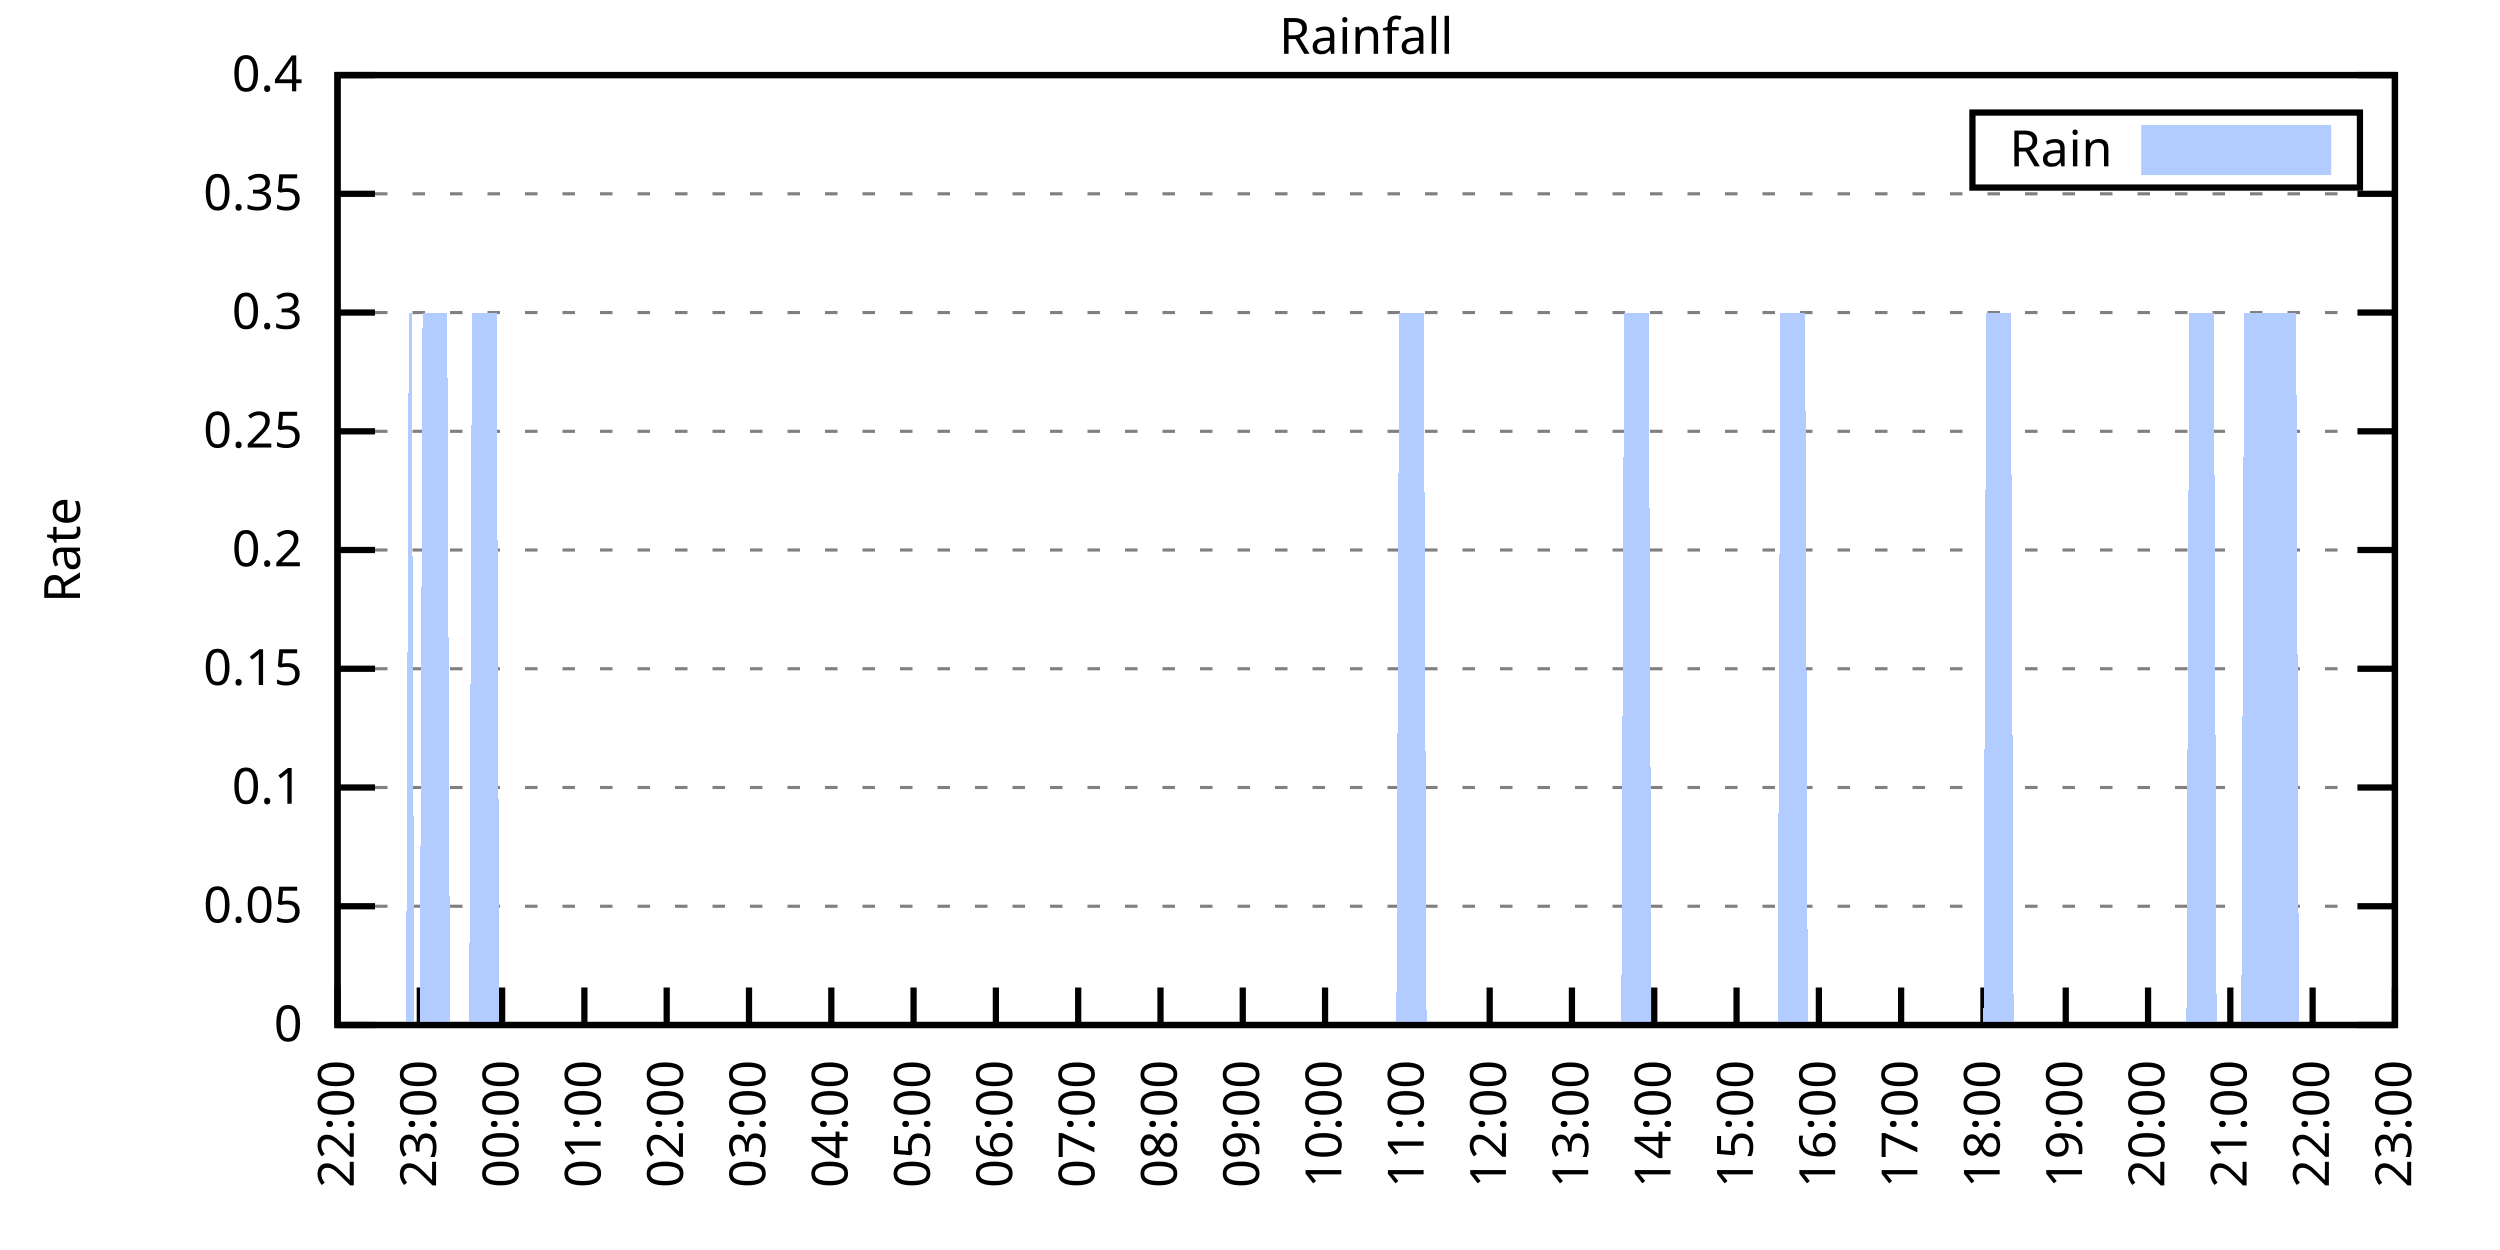
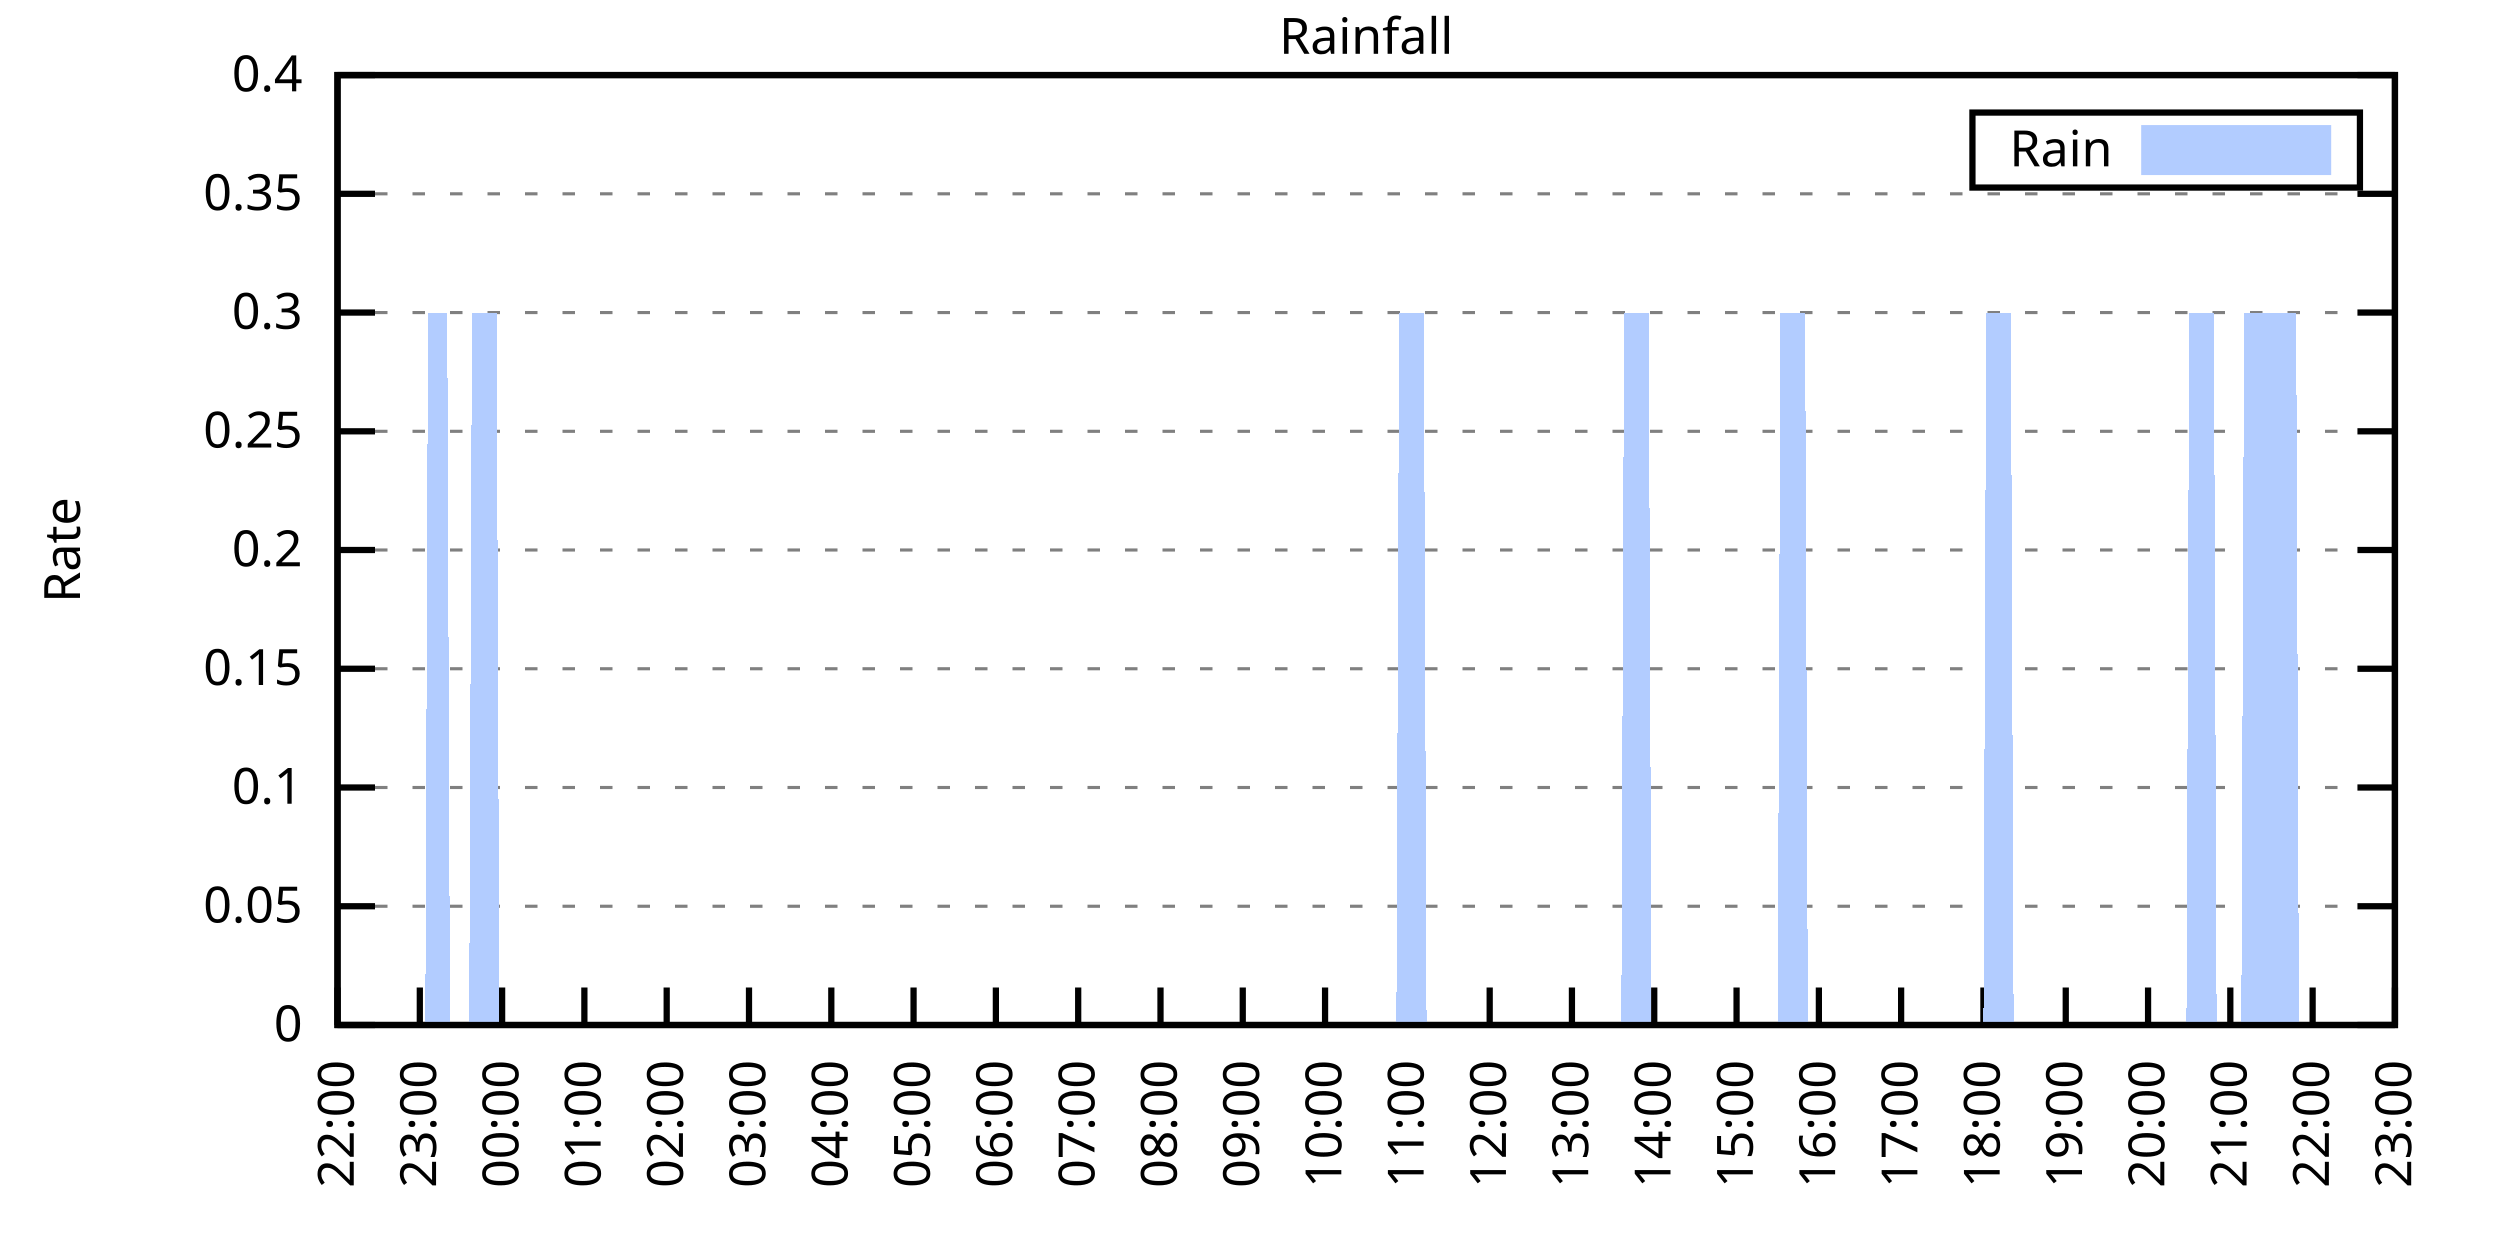
<svg xmlns="http://www.w3.org/2000/svg" xmlns:xlink="http://www.w3.org/1999/xlink" width="400" height="200" viewBox="0 0 400 200">
  <g id="gnuplot_canvas">
    <rect x="0" y="0" width="400" height="200" fill="none" />
    <defs>
      <circle id="gpDot" r="0.5" stroke-width="0.5" stroke="currentColor" />
      <path id="gpPt0" stroke-width="0.333" stroke="currentColor" d="M-1,0 h2 M0,-1 v2" />
      <path id="gpPt1" stroke-width="0.333" stroke="currentColor" d="M-1,-1 L1,1 M1,-1 L-1,1" />
      <path id="gpPt2" stroke-width="0.333" stroke="currentColor" d="M-1,0 L1,0 M0,-1 L0,1 M-1,-1 L1,1 M-1,1 L1,-1" />
      <rect id="gpPt3" stroke-width="0.333" stroke="currentColor" x="-1" y="-1" width="2" height="2" />
      <rect id="gpPt4" stroke-width="0.333" stroke="currentColor" fill="currentColor" x="-1" y="-1" width="2" height="2" />
      <circle id="gpPt5" stroke-width="0.333" stroke="currentColor" cx="0" cy="0" r="1" />
      <use xlink:href="#gpPt5" id="gpPt6" fill="currentColor" stroke="none" />
      <path id="gpPt7" stroke-width="0.333" stroke="currentColor" d="M0,-1.33 L-1.33,0.67 L1.33,0.67 z" />
      <use xlink:href="#gpPt7" id="gpPt8" fill="currentColor" stroke="none" />
      <use xlink:href="#gpPt7" id="gpPt9" stroke="currentColor" transform="rotate(180)" />
      <use xlink:href="#gpPt9" id="gpPt10" fill="currentColor" stroke="none" />
      <use xlink:href="#gpPt3" id="gpPt11" stroke="currentColor" transform="rotate(45)" />
      <use xlink:href="#gpPt11" id="gpPt12" fill="currentColor" stroke="none" />
      <path id="gpPt13" stroke-width="0.333" stroke="currentColor" d="M0,1.330 L1.265,0.411 L0.782,-1.067 L-0.782,-1.076 L-1.265,0.411 z" />
      <use xlink:href="#gpPt13" id="gpPt14" fill="currentColor" stroke="none" />
      <filter id="textbox" filterUnits="objectBoundingBox" x="0" y="0" height="1" width="1">
        <feFlood flood-color="white" flood-opacity="1" result="bgnd" />
        <feComposite in="SourceGraphic" in2="bgnd" operator="atop" />
      </filter>
      <filter id="greybox" filterUnits="objectBoundingBox" x="0" y="0" height="1" width="1">
        <feFlood flood-color="lightgrey" flood-opacity="1" result="grey" />
        <feComposite in="SourceGraphic" in2="grey" operator="atop" />
      </filter>
    </defs>
    <g fill="none" color="white" stroke="currentColor" stroke-width="1.00" stroke-linecap="butt" stroke-linejoin="miter">
</g>
    <g fill="none" color="black" stroke="currentColor" stroke-width="1.00" stroke-linecap="butt" stroke-linejoin="miter">
      <g stroke="none" shape-rendering="crispEdges">
        <polygon fill="rgb(255, 255, 255)" points="54.00,164.00 383.18,164.00 383.18,12.02 54.00,12.02 " />
      </g>
    </g>
    <g fill="none" color="black" stroke="currentColor" stroke-width="1.00" stroke-linecap="butt" stroke-linejoin="miter">
</g>
    <g fill="none" color="black" stroke="black" stroke-width="0.50" stroke-linecap="butt" stroke-linejoin="miter">
</g>
    <g fill="none" color="gray" stroke="currentColor" stroke-width="0.50" stroke-linecap="butt" stroke-linejoin="miter">
      <path stroke="gray" stroke-dasharray="2,4" class="gridline" d="M54.00,164.00 L383.19,164.00  " />
    </g>
    <g fill="none" color="gray" stroke="gray" stroke-width="1.00" stroke-linecap="butt" stroke-linejoin="miter">
</g>
    <g fill="none" color="black" stroke="currentColor" stroke-width="1.00" stroke-linecap="butt" stroke-linejoin="miter">
      <path stroke="black" d="M54.00,164.00 L60.00,164.00 M383.19,164.00 L377.19,164.00  " />
      <g transform="translate(48.40,166.60)" stroke="none" fill="black" font-family="Sans" font-size="8.00" text-anchor="end">
        <text>
          <tspan font-family="Sans"> 0</tspan>
        </text>
      </g>
    </g>
    <g fill="none" color="black" stroke="currentColor" stroke-width="1.00" stroke-linecap="butt" stroke-linejoin="miter">
</g>
    <g fill="none" color="black" stroke="black" stroke-width="0.50" stroke-linecap="butt" stroke-linejoin="miter">
</g>
    <g fill="none" color="gray" stroke="currentColor" stroke-width="0.50" stroke-linecap="butt" stroke-linejoin="miter">
      <path stroke="gray" stroke-dasharray="2,4" class="gridline" d="M54.00,145.00 L383.19,145.00  " />
    </g>
    <g fill="none" color="gray" stroke="gray" stroke-width="1.00" stroke-linecap="butt" stroke-linejoin="miter">
</g>
    <g fill="none" color="black" stroke="currentColor" stroke-width="1.00" stroke-linecap="butt" stroke-linejoin="miter">
      <path stroke="black" d="M54.00,145.00 L60.00,145.00 M383.19,145.00 L377.19,145.00  " />
      <g transform="translate(48.40,147.60)" stroke="none" fill="black" font-family="Sans" font-size="8.00" text-anchor="end">
        <text>
          <tspan font-family="Sans"> 0.05</tspan>
        </text>
      </g>
    </g>
    <g fill="none" color="black" stroke="currentColor" stroke-width="1.00" stroke-linecap="butt" stroke-linejoin="miter">
</g>
    <g fill="none" color="black" stroke="black" stroke-width="0.50" stroke-linecap="butt" stroke-linejoin="miter">
</g>
    <g fill="none" color="gray" stroke="currentColor" stroke-width="0.50" stroke-linecap="butt" stroke-linejoin="miter">
      <path stroke="gray" stroke-dasharray="2,4" class="gridline" d="M54.00,126.00 L383.19,126.00  " />
    </g>
    <g fill="none" color="gray" stroke="gray" stroke-width="1.00" stroke-linecap="butt" stroke-linejoin="miter">
</g>
    <g fill="none" color="black" stroke="currentColor" stroke-width="1.00" stroke-linecap="butt" stroke-linejoin="miter">
      <path stroke="black" d="M54.00,126.00 L60.00,126.00 M383.19,126.00 L377.19,126.00  " />
      <g transform="translate(48.40,128.60)" stroke="none" fill="black" font-family="Sans" font-size="8.00" text-anchor="end">
        <text>
          <tspan font-family="Sans"> 0.1</tspan>
        </text>
      </g>
    </g>
    <g fill="none" color="black" stroke="currentColor" stroke-width="1.00" stroke-linecap="butt" stroke-linejoin="miter">
</g>
    <g fill="none" color="black" stroke="black" stroke-width="0.50" stroke-linecap="butt" stroke-linejoin="miter">
</g>
    <g fill="none" color="gray" stroke="currentColor" stroke-width="0.50" stroke-linecap="butt" stroke-linejoin="miter">
      <path stroke="gray" stroke-dasharray="2,4" class="gridline" d="M54.00,107.00 L383.19,107.00  " />
    </g>
    <g fill="none" color="gray" stroke="gray" stroke-width="1.00" stroke-linecap="butt" stroke-linejoin="miter">
</g>
    <g fill="none" color="black" stroke="currentColor" stroke-width="1.00" stroke-linecap="butt" stroke-linejoin="miter">
      <path stroke="black" d="M54.00,107.00 L60.00,107.00 M383.19,107.00 L377.19,107.00  " />
      <g transform="translate(48.40,109.60)" stroke="none" fill="black" font-family="Sans" font-size="8.00" text-anchor="end">
        <text>
          <tspan font-family="Sans"> 0.15</tspan>
        </text>
      </g>
    </g>
    <g fill="none" color="black" stroke="currentColor" stroke-width="1.00" stroke-linecap="butt" stroke-linejoin="miter">
</g>
    <g fill="none" color="black" stroke="black" stroke-width="0.50" stroke-linecap="butt" stroke-linejoin="miter">
</g>
    <g fill="none" color="gray" stroke="currentColor" stroke-width="0.50" stroke-linecap="butt" stroke-linejoin="miter">
      <path stroke="gray" stroke-dasharray="2,4" class="gridline" d="M54.00,88.00 L383.19,88.00  " />
    </g>
    <g fill="none" color="gray" stroke="gray" stroke-width="1.00" stroke-linecap="butt" stroke-linejoin="miter">
</g>
    <g fill="none" color="black" stroke="currentColor" stroke-width="1.00" stroke-linecap="butt" stroke-linejoin="miter">
      <path stroke="black" d="M54.00,88.00 L60.00,88.00 M383.19,88.00 L377.19,88.00  " />
      <g transform="translate(48.40,90.60)" stroke="none" fill="black" font-family="Sans" font-size="8.00" text-anchor="end">
        <text>
          <tspan font-family="Sans"> 0.2</tspan>
        </text>
      </g>
    </g>
    <g fill="none" color="black" stroke="currentColor" stroke-width="1.00" stroke-linecap="butt" stroke-linejoin="miter">
</g>
    <g fill="none" color="black" stroke="black" stroke-width="0.50" stroke-linecap="butt" stroke-linejoin="miter">
</g>
    <g fill="none" color="gray" stroke="currentColor" stroke-width="0.50" stroke-linecap="butt" stroke-linejoin="miter">
      <path stroke="gray" stroke-dasharray="2,4" class="gridline" d="M54.00,69.01 L383.19,69.01  " />
    </g>
    <g fill="none" color="gray" stroke="gray" stroke-width="1.00" stroke-linecap="butt" stroke-linejoin="miter">
</g>
    <g fill="none" color="black" stroke="currentColor" stroke-width="1.00" stroke-linecap="butt" stroke-linejoin="miter">
      <path stroke="black" d="M54.00,69.01 L60.00,69.01 M383.19,69.01 L377.19,69.01  " />
      <g transform="translate(48.40,71.61)" stroke="none" fill="black" font-family="Sans" font-size="8.00" text-anchor="end">
        <text>
          <tspan font-family="Sans"> 0.25</tspan>
        </text>
      </g>
    </g>
    <g fill="none" color="black" stroke="currentColor" stroke-width="1.00" stroke-linecap="butt" stroke-linejoin="miter">
</g>
    <g fill="none" color="black" stroke="black" stroke-width="0.50" stroke-linecap="butt" stroke-linejoin="miter">
</g>
    <g fill="none" color="gray" stroke="currentColor" stroke-width="0.50" stroke-linecap="butt" stroke-linejoin="miter">
      <path stroke="gray" stroke-dasharray="2,4" class="gridline" d="M54.00,50.01 L383.19,50.01  " />
    </g>
    <g fill="none" color="gray" stroke="gray" stroke-width="1.00" stroke-linecap="butt" stroke-linejoin="miter">
</g>
    <g fill="none" color="black" stroke="currentColor" stroke-width="1.00" stroke-linecap="butt" stroke-linejoin="miter">
      <path stroke="black" d="M54.00,50.01 L60.00,50.01 M383.19,50.01 L377.19,50.01  " />
      <g transform="translate(48.40,52.61)" stroke="none" fill="black" font-family="Sans" font-size="8.00" text-anchor="end">
        <text>
          <tspan font-family="Sans"> 0.3</tspan>
        </text>
      </g>
    </g>
    <g fill="none" color="black" stroke="currentColor" stroke-width="1.00" stroke-linecap="butt" stroke-linejoin="miter">
</g>
    <g fill="none" color="black" stroke="black" stroke-width="0.50" stroke-linecap="butt" stroke-linejoin="miter">
</g>
    <g fill="none" color="gray" stroke="currentColor" stroke-width="0.50" stroke-linecap="butt" stroke-linejoin="miter">
      <path stroke="gray" stroke-dasharray="2,4" class="gridline" d="M54.00,31.01 L383.19,31.01  " />
    </g>
    <g fill="none" color="gray" stroke="gray" stroke-width="1.00" stroke-linecap="butt" stroke-linejoin="miter">
</g>
    <g fill="none" color="black" stroke="currentColor" stroke-width="1.00" stroke-linecap="butt" stroke-linejoin="miter">
      <path stroke="black" d="M54.00,31.01 L60.00,31.01 M383.19,31.01 L377.19,31.01  " />
      <g transform="translate(48.40,33.61)" stroke="none" fill="black" font-family="Sans" font-size="8.00" text-anchor="end">
        <text>
          <tspan font-family="Sans"> 0.35</tspan>
        </text>
      </g>
    </g>
    <g fill="none" color="black" stroke="currentColor" stroke-width="1.00" stroke-linecap="butt" stroke-linejoin="miter">
</g>
    <g fill="none" color="black" stroke="black" stroke-width="0.50" stroke-linecap="butt" stroke-linejoin="miter">
</g>
    <g fill="none" color="gray" stroke="currentColor" stroke-width="0.50" stroke-linecap="butt" stroke-linejoin="miter">
      <path stroke="gray" stroke-dasharray="2,4" class="gridline" d="M54.00,12.01 L383.19,12.01  " />
    </g>
    <g fill="none" color="gray" stroke="gray" stroke-width="1.00" stroke-linecap="butt" stroke-linejoin="miter">
</g>
    <g fill="none" color="black" stroke="currentColor" stroke-width="1.00" stroke-linecap="butt" stroke-linejoin="miter">
      <path stroke="black" d="M54.00,12.01 L60.00,12.01 M383.19,12.01 L377.19,12.01  " />
      <g transform="translate(48.40,14.61)" stroke="none" fill="black" font-family="Sans" font-size="8.00" text-anchor="end">
        <text>
          <tspan font-family="Sans"> 0.4</tspan>
        </text>
      </g>
    </g>
    <g fill="none" color="black" stroke="currentColor" stroke-width="1.00" stroke-linecap="butt" stroke-linejoin="miter">
      <path stroke="black" d="M54.00,164.00 L54.00,158.00  " />
      <g transform="translate(56.60,169.60) rotate(270.00)" stroke="none" fill="black" font-family="Sans" font-size="8.00" text-anchor="end">
        <text>
          <tspan font-family="Sans">22:00</tspan>
        </text>
      </g>
    </g>
    <g fill="none" color="black" stroke="currentColor" stroke-width="1.00" stroke-linecap="butt" stroke-linejoin="miter">
      <path stroke="black" d="M67.17,164.00 L67.17,158.00  " />
      <g transform="translate(69.77,169.60) rotate(270.00)" stroke="none" fill="black" font-family="Sans" font-size="8.00" text-anchor="end">
        <text>
          <tspan font-family="Sans">23:00</tspan>
        </text>
      </g>
    </g>
    <g fill="none" color="black" stroke="currentColor" stroke-width="1.00" stroke-linecap="butt" stroke-linejoin="miter">
      <path stroke="black" d="M80.34,164.00 L80.34,158.00  " />
      <g transform="translate(82.94,169.60) rotate(270.00)" stroke="none" fill="black" font-family="Sans" font-size="8.00" text-anchor="end">
        <text>
          <tspan font-family="Sans">00:00</tspan>
        </text>
      </g>
    </g>
    <g fill="none" color="black" stroke="currentColor" stroke-width="1.00" stroke-linecap="butt" stroke-linejoin="miter">
      <path stroke="black" d="M93.50,164.00 L93.50,158.00  " />
      <g transform="translate(96.10,169.60) rotate(270.00)" stroke="none" fill="black" font-family="Sans" font-size="8.00" text-anchor="end">
        <text>
          <tspan font-family="Sans">01:00</tspan>
        </text>
      </g>
    </g>
    <g fill="none" color="black" stroke="currentColor" stroke-width="1.00" stroke-linecap="butt" stroke-linejoin="miter">
      <path stroke="black" d="M106.67,164.00 L106.67,158.00  " />
      <g transform="translate(109.27,169.60) rotate(270.00)" stroke="none" fill="black" font-family="Sans" font-size="8.00" text-anchor="end">
        <text>
          <tspan font-family="Sans">02:00</tspan>
        </text>
      </g>
    </g>
    <g fill="none" color="black" stroke="currentColor" stroke-width="1.00" stroke-linecap="butt" stroke-linejoin="miter">
      <path stroke="black" d="M119.84,164.00 L119.84,158.00  " />
      <g transform="translate(122.44,169.60) rotate(270.00)" stroke="none" fill="black" font-family="Sans" font-size="8.00" text-anchor="end">
        <text>
          <tspan font-family="Sans">03:00</tspan>
        </text>
      </g>
    </g>
    <g fill="none" color="black" stroke="currentColor" stroke-width="1.00" stroke-linecap="butt" stroke-linejoin="miter">
      <path stroke="black" d="M133.01,164.00 L133.01,158.00  " />
      <g transform="translate(135.61,169.60) rotate(270.00)" stroke="none" fill="black" font-family="Sans" font-size="8.00" text-anchor="end">
        <text>
          <tspan font-family="Sans">04:00</tspan>
        </text>
      </g>
    </g>
    <g fill="none" color="black" stroke="currentColor" stroke-width="1.00" stroke-linecap="butt" stroke-linejoin="miter">
      <path stroke="black" d="M146.17,164.00 L146.17,158.00  " />
      <g transform="translate(148.77,169.60) rotate(270.00)" stroke="none" fill="black" font-family="Sans" font-size="8.00" text-anchor="end">
        <text>
          <tspan font-family="Sans">05:00</tspan>
        </text>
      </g>
    </g>
    <g fill="none" color="black" stroke="currentColor" stroke-width="1.00" stroke-linecap="butt" stroke-linejoin="miter">
      <path stroke="black" d="M159.34,164.00 L159.34,158.00  " />
      <g transform="translate(161.94,169.60) rotate(270.00)" stroke="none" fill="black" font-family="Sans" font-size="8.00" text-anchor="end">
        <text>
          <tspan font-family="Sans">06:00</tspan>
        </text>
      </g>
    </g>
    <g fill="none" color="black" stroke="currentColor" stroke-width="1.00" stroke-linecap="butt" stroke-linejoin="miter">
      <path stroke="black" d="M172.51,164.00 L172.51,158.00  " />
      <g transform="translate(175.11,169.60) rotate(270.00)" stroke="none" fill="black" font-family="Sans" font-size="8.00" text-anchor="end">
        <text>
          <tspan font-family="Sans">07:00</tspan>
        </text>
      </g>
    </g>
    <g fill="none" color="black" stroke="currentColor" stroke-width="1.00" stroke-linecap="butt" stroke-linejoin="miter">
      <path stroke="black" d="M185.68,164.00 L185.68,158.00  " />
      <g transform="translate(188.28,169.60) rotate(270.00)" stroke="none" fill="black" font-family="Sans" font-size="8.00" text-anchor="end">
        <text>
          <tspan font-family="Sans">08:00</tspan>
        </text>
      </g>
    </g>
    <g fill="none" color="black" stroke="currentColor" stroke-width="1.00" stroke-linecap="butt" stroke-linejoin="miter">
      <path stroke="black" d="M198.84,164.00 L198.84,158.00  " />
      <g transform="translate(201.44,169.60) rotate(270.00)" stroke="none" fill="black" font-family="Sans" font-size="8.00" text-anchor="end">
        <text>
          <tspan font-family="Sans">09:00</tspan>
        </text>
      </g>
    </g>
    <g fill="none" color="black" stroke="currentColor" stroke-width="1.00" stroke-linecap="butt" stroke-linejoin="miter">
      <path stroke="black" d="M212.01,164.00 L212.01,158.00  " />
      <g transform="translate(214.61,169.60) rotate(270.00)" stroke="none" fill="black" font-family="Sans" font-size="8.00" text-anchor="end">
        <text>
          <tspan font-family="Sans">10:00</tspan>
        </text>
      </g>
    </g>
    <g fill="none" color="black" stroke="currentColor" stroke-width="1.00" stroke-linecap="butt" stroke-linejoin="miter">
      <path stroke="black" d="M225.18,164.00 L225.18,158.00  " />
      <g transform="translate(227.78,169.60) rotate(270.00)" stroke="none" fill="black" font-family="Sans" font-size="8.00" text-anchor="end">
        <text>
          <tspan font-family="Sans">11:00</tspan>
        </text>
      </g>
    </g>
    <g fill="none" color="black" stroke="currentColor" stroke-width="1.00" stroke-linecap="butt" stroke-linejoin="miter">
      <path stroke="black" d="M238.35,164.00 L238.35,158.00  " />
      <g transform="translate(240.95,169.60) rotate(270.00)" stroke="none" fill="black" font-family="Sans" font-size="8.00" text-anchor="end">
        <text>
          <tspan font-family="Sans">12:00</tspan>
        </text>
      </g>
    </g>
    <g fill="none" color="black" stroke="currentColor" stroke-width="1.00" stroke-linecap="butt" stroke-linejoin="miter">
      <path stroke="black" d="M251.51,164.00 L251.51,158.00  " />
      <g transform="translate(254.11,169.60) rotate(270.00)" stroke="none" fill="black" font-family="Sans" font-size="8.00" text-anchor="end">
        <text>
          <tspan font-family="Sans">13:00</tspan>
        </text>
      </g>
    </g>
    <g fill="none" color="black" stroke="currentColor" stroke-width="1.00" stroke-linecap="butt" stroke-linejoin="miter">
      <path stroke="black" d="M264.68,164.00 L264.68,158.00  " />
      <g transform="translate(267.28,169.60) rotate(270.00)" stroke="none" fill="black" font-family="Sans" font-size="8.00" text-anchor="end">
        <text>
          <tspan font-family="Sans">14:00</tspan>
        </text>
      </g>
    </g>
    <g fill="none" color="black" stroke="currentColor" stroke-width="1.00" stroke-linecap="butt" stroke-linejoin="miter">
      <path stroke="black" d="M277.85,164.00 L277.85,158.00  " />
      <g transform="translate(280.45,169.60) rotate(270.00)" stroke="none" fill="black" font-family="Sans" font-size="8.00" text-anchor="end">
        <text>
          <tspan font-family="Sans">15:00</tspan>
        </text>
      </g>
    </g>
    <g fill="none" color="black" stroke="currentColor" stroke-width="1.00" stroke-linecap="butt" stroke-linejoin="miter">
      <path stroke="black" d="M291.02,164.00 L291.02,158.00  " />
      <g transform="translate(293.62,169.60) rotate(270.00)" stroke="none" fill="black" font-family="Sans" font-size="8.00" text-anchor="end">
        <text>
          <tspan font-family="Sans">16:00</tspan>
        </text>
      </g>
    </g>
    <g fill="none" color="black" stroke="currentColor" stroke-width="1.00" stroke-linecap="butt" stroke-linejoin="miter">
      <path stroke="black" d="M304.18,164.00 L304.18,158.00  " />
      <g transform="translate(306.78,169.60) rotate(270.00)" stroke="none" fill="black" font-family="Sans" font-size="8.00" text-anchor="end">
        <text>
          <tspan font-family="Sans">17:00</tspan>
        </text>
      </g>
    </g>
    <g fill="none" color="black" stroke="currentColor" stroke-width="1.00" stroke-linecap="butt" stroke-linejoin="miter">
      <path stroke="black" d="M317.35,164.00 L317.35,158.00  " />
      <g transform="translate(319.95,169.60) rotate(270.00)" stroke="none" fill="black" font-family="Sans" font-size="8.00" text-anchor="end">
        <text>
          <tspan font-family="Sans">18:00</tspan>
        </text>
      </g>
    </g>
    <g fill="none" color="black" stroke="currentColor" stroke-width="1.00" stroke-linecap="butt" stroke-linejoin="miter">
      <path stroke="black" d="M330.52,164.00 L330.52,158.00  " />
      <g transform="translate(333.12,169.60) rotate(270.00)" stroke="none" fill="black" font-family="Sans" font-size="8.00" text-anchor="end">
        <text>
          <tspan font-family="Sans">19:00</tspan>
        </text>
      </g>
    </g>
    <g fill="none" color="black" stroke="currentColor" stroke-width="1.00" stroke-linecap="butt" stroke-linejoin="miter">
      <path stroke="black" d="M343.69,164.00 L343.69,158.00  " />
      <g transform="translate(346.29,169.60) rotate(270.00)" stroke="none" fill="black" font-family="Sans" font-size="8.00" text-anchor="end">
        <text>
          <tspan font-family="Sans">20:00</tspan>
        </text>
      </g>
    </g>
    <g fill="none" color="black" stroke="currentColor" stroke-width="1.00" stroke-linecap="butt" stroke-linejoin="miter">
      <path stroke="black" d="M356.85,164.00 L356.85,158.00  " />
      <g transform="translate(359.45,169.60) rotate(270.00)" stroke="none" fill="black" font-family="Sans" font-size="8.00" text-anchor="end">
        <text>
          <tspan font-family="Sans">21:00</tspan>
        </text>
      </g>
    </g>
    <g fill="none" color="black" stroke="currentColor" stroke-width="1.00" stroke-linecap="butt" stroke-linejoin="miter">
      <path stroke="black" d="M370.02,164.00 L370.02,158.00  " />
      <g transform="translate(372.62,169.60) rotate(270.00)" stroke="none" fill="black" font-family="Sans" font-size="8.00" text-anchor="end">
        <text>
          <tspan font-family="Sans">22:00</tspan>
        </text>
      </g>
    </g>
    <g fill="none" color="black" stroke="currentColor" stroke-width="1.00" stroke-linecap="butt" stroke-linejoin="miter">
      <path stroke="black" d="M383.19,164.00 L383.19,158.00  " />
      <g transform="translate(385.79,169.60) rotate(270.00)" stroke="none" fill="black" font-family="Sans" font-size="8.00" text-anchor="end">
        <text>
          <tspan font-family="Sans">23:00</tspan>
        </text>
      </g>
    </g>
    <g fill="none" color="black" stroke="currentColor" stroke-width="1.00" stroke-linecap="butt" stroke-linejoin="miter">
</g>
    <g fill="none" color="black" stroke="currentColor" stroke-width="1.00" stroke-linecap="butt" stroke-linejoin="miter">
      <path stroke="black" d="M54.00,12.01 L54.00,164.00 L383.19,164.00 L383.19,12.01 L54.00,12.01 Z  " />
    </g>
    <g fill="none" color="black" stroke="currentColor" stroke-width="1.00" stroke-linecap="butt" stroke-linejoin="miter">
</g>
    <g fill="none" color="black" stroke="currentColor" stroke-width="1.00" stroke-linecap="butt" stroke-linejoin="miter">
      <path stroke="black" d="M315.59,30.01 L315.59,18.01 L377.59,18.01 L377.59,30.01 L315.59,30.01 Z  " />
    </g>
    <g id="Rainfall_plot_1">
      <g fill="none" color="white" stroke="black" stroke-width="2.00" stroke-linecap="butt" stroke-linejoin="miter">
</g>
      <g fill="none" color="black" stroke="currentColor" stroke-width="2.00" stroke-linecap="butt" stroke-linejoin="miter">
        <g transform="translate(337.99,26.61)" stroke="none" fill="black" font-family="Sans" font-size="8.00" text-anchor="end">
          <text>
            <tspan font-family="Sans">Rain</tspan>
          </text>
        </g>
      </g>
      <g fill="none" color="black" stroke="currentColor" stroke-width="2.00" stroke-linecap="butt" stroke-linejoin="miter">
        <g stroke="none" shape-rendering="crispEdges">
          <polygon fill="rgb(178, 204, 255)" points="343.59,27.01 371.99,27.01 371.99,21.01 343.59,21.01 " />
        </g>
        <path stroke="rgb(178, 204, 255)" d="M343.59,27.01 L371.99,27.01 L371.99,21.01 L343.59,21.01 L343.59,27.01 Z  " />
      </g>
      <g fill="none" color="black" stroke="currentColor" stroke-width="2.00" stroke-linecap="butt" stroke-linejoin="miter">
        <g stroke="none" shape-rendering="crispEdges">
-           <polygon fill="rgb(178, 204, 255)" points="61.02,164.00 61.46,164.00 61.90,164.00 62.34,164.00 62.78,164.00 63.22,164.00 63.66,164.00 64.10,164.00 64.31,164.00 64.53,164.00 64.97,164.00 65.41,50.01 65.85,50.01 66.29,164.00 66.73,164.00 67.17,164.00 67.61,50.01 68.05,50.01 68.48,50.01 68.92,50.01 69.36,50.01 69.80,50.01 70.24,50.01 70.68,50.01 71.12,50.01 71.56,50.01 72.00,164.00 72.43,164.00 72.87,164.00 73.31,164.00 73.75,164.00 74.19,164.00 74.63,164.00 75.07,164.00 75.51,50.01 75.95,50.01 76.38,50.01 76.82,50.01 77.26,50.01 77.70,50.01 78.14,50.01 78.58,50.01 79.02,50.01 79.46,50.01 79.90,164.00 80.34,164.00 80.77,164.00 81.21,164.00 81.65,164.00 82.09,164.00 82.53,164.00 82.97,164.00 83.41,164.00 83.85,164.00 84.29,164.00 84.72,164.00 85.16,164.00 85.60,164.00 86.04,164.00 86.48,164.00 86.92,164.00 87.36,164.00 87.80,164.00 88.24,164.00 88.67,164.00 89.11,164.00 89.55,164.00 89.99,164.00 90.43,164.00 90.87,164.00 91.31,164.00 91.75,164.00 92.19,164.00 92.62,164.00 93.06,164.00 93.50,164.00 93.94,164.00 94.38,164.00 94.82,164.00 95.26,164.00 95.70,164.00 96.14,164.00 96.58,164.00 97.01,164.00 97.45,164.00 97.89,164.00 98.33,164.00 98.77,164.00 99.21,164.00 99.65,164.00 100.09,164.00 100.53,164.00 100.96,164.00 101.40,164.00 101.84,164.00 102.28,164.00 102.72,164.00 103.16,164.00 103.60,164.00 104.04,164.00 104.48,164.00 104.91,164.00 105.35,164.00 105.79,164.00 106.23,164.00 106.67,164.00 107.11,164.00 107.55,164.00 107.99,164.00 108.43,164.00 108.87,164.00 109.30,164.00 109.74,164.00 110.18,164.00 110.62,164.00 111.06,164.00 111.50,164.00 111.94,164.00 112.38,164.00 112.82,164.00 113.25,164.00 113.69,164.00 114.13,164.00 114.57,164.00 115.01,164.00 115.45,164.00 115.89,164.00 116.33,164.00 116.77,164.00 117.20,164.00 117.64,164.00 118.08,164.00 118.52,164.00 118.96,164.00 119.40,164.00 119.84,164.00 120.28,164.00 120.72,164.00 121.15,164.00 121.59,164.00 122.03,164.00 122.47,164.00 122.91,164.00 123.35,164.00 123.79,164.00 124.23,164.00 124.67,164.00 125.11,164.00 125.54,164.00 125.98,164.00 126.42,164.00 126.86,164.00 127.30,164.00 127.74,164.00 128.18,164.00 128.62,164.00 129.06,164.00 129.49,164.00 129.93,164.00 130.37,164.00 130.81,164.00 131.25,164.00 131.69,164.00 132.13,164.00 132.57,164.00 133.01,164.00 133.44,164.00 133.88,164.00 134.32,164.00 134.76,164.00 135.20,164.00 135.64,164.00 136.08,164.00 136.52,164.00 136.96,164.00 137.39,164.00 137.83,164.00 138.27,164.00 138.71,164.00 139.15,164.00 139.59,164.00 140.03,164.00 140.47,164.00 140.91,164.00 141.35,164.00 141.78,164.00 142.22,164.00 142.66,164.00 143.10,164.00 143.54,164.00 143.98,164.00 144.42,164.00 144.86,164.00 145.30,164.00 145.73,164.00 146.17,164.00 146.61,164.00 147.05,164.00 147.49,164.00 147.93,164.00 148.37,164.00 148.81,164.00 149.25,164.00 149.68,164.00 150.12,164.00 150.56,164.00 151.00,164.00 151.44,164.00 151.88,164.00 152.32,164.00 152.76,164.00 153.20,164.00 153.63,164.00 154.07,164.00 154.51,164.00 154.95,164.00 155.39,164.00 155.83,164.00 156.27,164.00 156.71,164.00 157.15,164.00 157.59,164.00 158.02,164.00 158.46,164.00 158.90,164.00 159.34,164.00 159.78,164.00 160.22,164.00 160.66,164.00 161.10,164.00 161.54,164.00 161.97,164.00 162.41,164.00 162.85,164.00 163.29,164.00 163.73,164.00 164.17,164.00 164.61,164.00 165.05,164.00 165.49,164.00 165.92,164.00 166.36,164.00 166.80,164.00 167.24,164.00 167.68,164.00 168.12,164.00 168.56,164.00 169.00,164.00 169.44,164.00 169.87,164.00 170.31,164.00 170.75,164.00 171.19,164.00 171.63,164.00 172.07,164.00 172.51,164.00 172.95,164.00 173.39,164.00 173.83,164.00 174.26,164.00 174.70,164.00 175.14,164.00 175.58,164.00 176.02,164.00 176.46,164.00 176.90,164.00 177.34,164.00 177.78,164.00 178.21,164.00 178.65,164.00 179.09,164.00 179.53,164.00 179.97,164.00 180.41,164.00 180.85,164.00 181.29,164.00 181.73,164.00 182.16,164.00 182.60,164.00 183.04,164.00 183.48,164.00 183.92,164.00 184.36,164.00 184.80,164.00 185.24,164.00 185.68,164.00 186.11,164.00 186.55,164.00 186.99,164.00 187.43,164.00 187.87,164.00 188.31,164.00 188.75,164.00 189.19,164.00 189.63,164.00 190.07,164.00 190.50,164.00 190.94,164.00 191.38,164.00 191.82,164.00 192.26,164.00 192.70,164.00 193.14,164.00 193.58,164.00 194.02,164.00 194.45,164.00 194.89,164.00 195.33,164.00 195.77,164.00 196.21,164.00 196.65,164.00 197.09,164.00 197.53,164.00 197.97,164.00 198.40,164.00 198.84,164.00 199.28,164.00 199.72,164.00 200.16,164.00 200.60,164.00 201.04,164.00 201.48,164.00 201.92,164.00 202.35,164.00 202.79,164.00 203.23,164.00 203.67,164.00 204.11,164.00 204.55,164.00 204.99,164.00 205.43,164.00 205.87,164.00 206.31,164.00 206.74,164.00 207.18,164.00 207.62,164.00 208.06,164.00 208.50,164.00 208.94,164.00 209.38,164.00 209.82,164.00 210.26,164.00 210.69,164.00 211.13,164.00 211.57,164.00 212.01,164.00 212.45,164.00 212.89,164.00 213.33,164.00 213.77,164.00 214.21,164.00 214.64,164.00 215.08,164.00 215.52,164.00 215.96,164.00 216.40,164.00 216.84,164.00 217.28,164.00 217.72,164.00 218.16,164.00 218.60,164.00 219.03,164.00 219.47,164.00 219.91,164.00 220.35,164.00 220.79,164.00 221.23,164.00 221.67,164.00 222.11,164.00 222.55,164.00 222.98,164.00 223.42,164.00 223.86,50.01 224.30,50.01 224.74,50.01 225.18,50.01 225.62,50.01 226.06,50.01 226.50,50.01 226.93,50.01 227.37,50.01 227.81,50.01 228.25,164.00 228.69,164.00 229.13,164.00 229.57,164.00 230.01,164.00 230.45,164.00 230.88,164.00 231.32,164.00 231.76,164.00 232.20,164.00 232.64,164.00 233.08,164.00 233.52,164.00 233.96,164.00 234.40,164.00 234.84,164.00 235.27,164.00 235.71,164.00 236.15,164.00 236.59,164.00 237.03,164.00 237.47,164.00 237.91,164.00 238.35,164.00 238.79,164.00 239.22,164.00 239.66,164.00 240.10,164.00 240.54,164.00 240.98,164.00 241.42,164.00 241.86,164.00 242.30,164.00 242.74,164.00 243.17,164.00 243.61,164.00 244.05,164.00 244.49,164.00 244.93,164.00 245.37,164.00 245.81,164.00 246.25,164.00 246.69,164.00 247.12,164.00 247.56,164.00 248.00,164.00 248.44,164.00 248.88,164.00 249.32,164.00 249.76,164.00 250.20,164.00 250.64,164.00 251.08,164.00 251.51,164.00 251.95,164.00 252.39,164.00 252.83,164.00 253.27,164.00 253.71,164.00 254.15,164.00 254.59,164.00 255.03,164.00 255.46,164.00 255.90,164.00 256.34,164.00 256.78,164.00 257.22,164.00 257.66,164.00 258.10,164.00 258.54,164.00 258.98,164.00 259.41,164.00 259.85,50.01 260.29,50.01 260.73,50.01 261.17,50.01 261.61,50.01 262.05,50.01 262.49,50.01 262.93,50.01 263.36,50.01 263.80,50.01 264.24,164.00 264.68,164.00 265.12,164.00 265.56,164.00 266.00,164.00 266.44,164.00 266.88,164.00 267.32,164.00 267.75,164.00 268.19,164.00 268.63,164.00 269.07,164.00 269.51,164.00 269.95,164.00 270.39,164.00 270.83,164.00 271.27,164.00 271.70,164.00 272.14,164.00 272.58,164.00 273.02,164.00 273.46,164.00 273.90,164.00 274.34,164.00 274.78,164.00 275.22,164.00 275.65,164.00 276.09,164.00 276.53,164.00 276.97,164.00 277.41,164.00 277.85,164.00 278.29,164.00 278.73,164.00 279.17,164.00 279.60,164.00 280.04,164.00 280.48,164.00 280.92,164.00 281.36,164.00 281.80,164.00 282.24,164.00 282.68,164.00 283.12,164.00 283.56,164.00 283.99,164.00 284.43,164.00 284.87,50.01 285.31,50.01 285.75,50.01 286.19,50.01 286.63,50.01 287.07,50.01 287.51,50.01 287.94,50.01 288.38,50.01 288.82,50.01 289.26,164.00 289.70,164.00 290.14,164.00 290.58,164.00 291.02,164.00 291.46,164.00 291.89,164.00 292.33,164.00 292.77,164.00 293.21,164.00 293.65,164.00 294.09,164.00 294.53,164.00 294.97,164.00 295.41,164.00 295.84,164.00 296.28,164.00 296.72,164.00 297.16,164.00 297.60,164.00 298.04,164.00 298.48,164.00 298.92,164.00 299.36,164.00 299.80,164.00 300.23,164.00 300.67,164.00 301.11,164.00 301.55,164.00 301.99,164.00 302.43,164.00 302.87,164.00 303.31,164.00 303.75,164.00 304.18,164.00 304.62,164.00 305.06,164.00 305.50,164.00 305.94,164.00 306.38,164.00 306.82,164.00 307.26,164.00 307.70,164.00 308.13,164.00 308.57,164.00 309.01,164.00 309.45,164.00 309.89,164.00 310.33,164.00 310.77,164.00 311.21,164.00 311.65,164.00 312.08,164.00 312.52,164.00 312.96,164.00 313.40,164.00 313.84,164.00 314.28,164.00 314.72,164.00 315.16,164.00 315.60,164.00 316.04,164.00 316.47,164.00 316.91,164.00 317.35,164.00 317.79,50.01 318.23,50.01 318.67,50.01 319.11,50.01 319.55,50.01 319.99,50.01 320.42,50.01 320.86,50.01 321.30,50.01 321.74,50.01 322.18,164.00 322.62,164.00 323.06,164.00 323.50,164.00 323.94,164.00 324.37,164.00 324.81,164.00 325.25,164.00 325.69,164.00 326.13,164.00 326.57,164.00 327.01,164.00 327.45,164.00 327.89,164.00 328.33,164.00 328.76,164.00 329.20,164.00 329.64,164.00 330.08,164.00 330.52,164.00 330.96,164.00 331.40,164.00 331.84,164.00 332.28,164.00 332.71,164.00 333.15,164.00 333.59,164.00 334.03,164.00 334.47,164.00 334.91,164.00 335.35,164.00 335.79,164.00 336.23,164.00 336.66,164.00 337.10,164.00 337.54,164.00 337.98,164.00 338.42,164.00 338.86,164.00 339.30,164.00 339.74,164.00 340.18,164.00 340.61,164.00 341.05,164.00 341.49,164.00 341.93,164.00 342.37,164.00 342.81,164.00 343.25,164.00 343.69,164.00 344.13,164.00 344.57,164.00 345.00,164.00 345.44,164.00 345.88,164.00 346.32,164.00 346.76,164.00 347.20,164.00 347.64,164.00 348.08,164.00 348.52,164.00 348.95,164.00 349.39,164.00 349.83,164.00 350.27,50.01 350.71,50.01 351.15,50.01 351.59,50.01 352.03,50.01 352.47,50.01 352.90,50.01 353.34,50.01 353.78,50.01 354.22,50.01 354.66,164.00 355.10,164.00 355.54,164.00 355.98,164.00 356.42,164.00 356.85,164.00 357.29,164.00 357.73,164.00 358.17,164.00 358.61,164.00 359.05,50.01 359.49,50.01 359.93,50.01 360.37,50.01 360.81,50.01 361.24,50.01 361.68,50.01 362.12,50.01 362.56,50.01 363.00,50.01 363.44,50.01 363.88,50.01 364.32,50.01 364.76,50.01 365.19,50.01 365.63,50.01 366.07,50.01 366.51,50.01 366.95,50.01 367.39,50.01 367.83,164.00 368.27,164.00 368.71,164.00 369.14,164.00 369.58,164.00 370.02,164.00 370.46,164.00 370.90,164.00 371.34,164.00 371.78,164.00 372.22,164.00 372.66,164.00 373.09,164.00 373.53,164.00 373.97,164.00 374.41,164.00 374.85,164.00 375.29,164.00 375.73,164.00 376.17,164.00 376.61,164.00 376.61,164.00 61.02,164.00 " />
+           <polygon fill="rgb(178, 204, 255)" points="64.10,164.00 64.31,164.00 64.53,164.00 64.97,164.00 65.41,164.00 65.85,164.00 66.29,164.00 66.73,164.00 67.17,164.00 67.61,164.00 68.05,164.00 68.48,50.01 68.92,50.01 69.36,50.01 69.80,50.01 70.24,50.01 70.68,50.01 71.12,50.01 71.56,50.01 72.00,164.00 72.43,164.00 72.87,164.00 73.31,164.00 73.75,164.00 74.19,164.00 74.63,164.00 75.07,164.00 75.51,50.01 75.95,50.01 76.38,50.01 76.82,50.01 77.26,50.01 77.70,50.01 78.14,50.01 78.58,50.01 79.02,50.01 79.46,50.01 79.90,164.00 80.34,164.00 80.77,164.00 81.21,164.00 81.65,164.00 82.09,164.00 82.53,164.00 82.97,164.00 83.41,164.00 83.85,164.00 84.29,164.00 84.72,164.00 85.16,164.00 85.60,164.00 86.04,164.00 86.48,164.00 86.92,164.00 87.36,164.00 87.80,164.00 88.24,164.00 88.67,164.00 89.11,164.00 89.55,164.00 89.99,164.00 90.43,164.00 90.87,164.00 91.31,164.00 91.75,164.00 92.19,164.00 92.62,164.00 93.06,164.00 93.50,164.00 93.94,164.00 94.38,164.00 94.82,164.00 95.26,164.00 95.70,164.00 96.14,164.00 96.58,164.00 97.01,164.00 97.45,164.00 97.89,164.00 98.33,164.00 98.77,164.00 99.21,164.00 99.65,164.00 100.09,164.00 100.53,164.00 100.96,164.00 101.40,164.00 101.84,164.00 102.28,164.00 102.72,164.00 103.16,164.00 103.60,164.00 104.04,164.00 104.48,164.00 104.91,164.00 105.35,164.00 105.79,164.00 106.23,164.00 106.67,164.00 107.11,164.00 107.55,164.00 107.99,164.00 108.43,164.00 108.87,164.00 109.30,164.00 109.74,164.00 110.18,164.00 110.62,164.00 111.06,164.00 111.50,164.00 111.94,164.00 112.38,164.00 112.82,164.00 113.25,164.00 113.69,164.00 114.13,164.00 114.57,164.00 115.01,164.00 115.45,164.00 115.89,164.00 116.33,164.00 116.77,164.00 117.20,164.00 117.64,164.00 118.08,164.00 118.52,164.00 118.96,164.00 119.40,164.00 119.84,164.00 120.28,164.00 120.72,164.00 121.15,164.00 121.59,164.00 122.03,164.00 122.47,164.00 122.91,164.00 123.35,164.00 123.79,164.00 124.23,164.00 124.67,164.00 125.11,164.00 125.54,164.00 125.98,164.00 126.42,164.00 126.86,164.00 127.30,164.00 127.74,164.00 128.18,164.00 128.62,164.00 129.06,164.00 129.49,164.00 129.93,164.00 130.37,164.00 130.81,164.00 131.25,164.00 131.69,164.00 132.13,164.00 132.57,164.00 133.01,164.00 133.44,164.00 133.88,164.00 134.32,164.00 134.76,164.00 135.20,164.00 135.64,164.00 136.08,164.00 136.52,164.00 136.96,164.00 137.39,164.00 137.83,164.00 138.27,164.00 138.71,164.00 139.15,164.00 139.59,164.00 140.03,164.00 140.47,164.00 140.91,164.00 141.35,164.00 141.78,164.00 142.22,164.00 142.66,164.00 143.10,164.00 143.54,164.00 143.98,164.00 144.42,164.00 144.86,164.00 145.30,164.00 145.73,164.00 146.17,164.00 146.61,164.00 147.05,164.00 147.49,164.00 147.93,164.00 148.37,164.00 148.81,164.00 149.25,164.00 149.68,164.00 150.12,164.00 150.56,164.00 151.00,164.00 151.44,164.00 151.88,164.00 152.32,164.00 152.76,164.00 153.20,164.00 153.63,164.00 154.07,164.00 154.51,164.00 154.95,164.00 155.39,164.00 155.83,164.00 156.27,164.00 156.71,164.00 157.15,164.00 157.59,164.00 158.02,164.00 158.46,164.00 158.90,164.00 159.34,164.00 159.78,164.00 160.22,164.00 160.66,164.00 161.10,164.00 161.54,164.00 161.97,164.00 162.41,164.00 162.85,164.00 163.29,164.00 163.73,164.00 164.17,164.00 164.61,164.00 165.05,164.00 165.49,164.00 165.92,164.00 166.36,164.00 166.80,164.00 167.24,164.00 167.68,164.00 168.12,164.00 168.56,164.00 169.00,164.00 169.44,164.00 169.87,164.00 170.31,164.00 170.75,164.00 171.19,164.00 171.63,164.00 172.07,164.00 172.51,164.00 172.95,164.00 173.39,164.00 173.83,164.00 174.26,164.00 174.70,164.00 175.14,164.00 175.58,164.00 176.02,164.00 176.46,164.00 176.90,164.00 177.34,164.00 177.78,164.00 178.21,164.00 178.65,164.00 179.09,164.00 179.53,164.00 179.97,164.00 180.41,164.00 180.85,164.00 181.29,164.00 181.73,164.00 182.16,164.00 182.60,164.00 183.04,164.00 183.48,164.00 183.92,164.00 184.36,164.00 184.80,164.00 185.24,164.00 185.68,164.00 186.11,164.00 186.55,164.00 186.99,164.00 187.43,164.00 187.87,164.00 188.31,164.00 188.75,164.00 189.19,164.00 189.63,164.00 190.07,164.00 190.50,164.00 190.94,164.00 191.38,164.00 191.82,164.00 192.26,164.00 192.70,164.00 193.14,164.00 193.58,164.00 194.02,164.00 194.45,164.00 194.89,164.00 195.33,164.00 195.77,164.00 196.21,164.00 196.65,164.00 197.09,164.00 197.53,164.00 197.97,164.00 198.40,164.00 198.84,164.00 199.28,164.00 199.72,164.00 200.16,164.00 200.60,164.00 201.04,164.00 201.48,164.00 201.92,164.00 202.35,164.00 202.79,164.00 203.23,164.00 203.67,164.00 204.11,164.00 204.55,164.00 204.99,164.00 205.43,164.00 205.87,164.00 206.31,164.00 206.74,164.00 207.18,164.00 207.62,164.00 208.06,164.00 208.50,164.00 208.94,164.00 209.38,164.00 209.82,164.00 210.26,164.00 210.69,164.00 211.13,164.00 211.57,164.00 212.01,164.00 212.45,164.00 212.89,164.00 213.33,164.00 213.77,164.00 214.21,164.00 214.64,164.00 215.08,164.00 215.52,164.00 215.96,164.00 216.40,164.00 216.84,164.00 217.28,164.00 217.72,164.00 218.16,164.00 218.60,164.00 219.03,164.00 219.47,164.00 219.91,164.00 220.35,164.00 220.79,164.00 221.23,164.00 221.67,164.00 222.11,164.00 222.55,164.00 222.98,164.00 223.42,164.00 223.86,50.01 224.30,50.01 224.74,50.01 225.18,50.01 225.62,50.01 226.06,50.01 226.50,50.01 226.93,50.01 227.37,50.01 227.81,50.01 228.25,164.00 228.69,164.00 229.13,164.00 229.57,164.00 230.01,164.00 230.45,164.00 230.88,164.00 231.32,164.00 231.76,164.00 232.20,164.00 232.64,164.00 233.08,164.00 233.52,164.00 233.96,164.00 234.40,164.00 234.84,164.00 235.27,164.00 235.71,164.00 236.15,164.00 236.59,164.00 237.03,164.00 237.47,164.00 237.91,164.00 238.35,164.00 238.79,164.00 239.22,164.00 239.66,164.00 240.10,164.00 240.54,164.00 240.98,164.00 241.42,164.00 241.86,164.00 242.30,164.00 242.74,164.00 243.17,164.00 243.61,164.00 244.05,164.00 244.49,164.00 244.93,164.00 245.37,164.00 245.81,164.00 246.25,164.00 246.69,164.00 247.12,164.00 247.56,164.00 248.00,164.00 248.44,164.00 248.88,164.00 249.32,164.00 249.76,164.00 250.20,164.00 250.64,164.00 251.08,164.00 251.51,164.00 251.95,164.00 252.39,164.00 252.83,164.00 253.27,164.00 253.71,164.00 254.15,164.00 254.59,164.00 255.03,164.00 255.46,164.00 255.90,164.00 256.34,164.00 256.78,164.00 257.22,164.00 257.66,164.00 258.10,164.00 258.54,164.00 258.98,164.00 259.41,164.00 259.85,50.01 260.29,50.01 260.73,50.01 261.17,50.01 261.61,50.01 262.05,50.01 262.49,50.01 262.93,50.01 263.36,50.01 263.80,50.01 264.24,164.00 264.68,164.00 265.12,164.00 265.56,164.00 266.00,164.00 266.44,164.00 266.88,164.00 267.32,164.00 267.75,164.00 268.19,164.00 268.63,164.00 269.07,164.00 269.51,164.00 269.95,164.00 270.39,164.00 270.83,164.00 271.27,164.00 271.70,164.00 272.14,164.00 272.58,164.00 273.02,164.00 273.46,164.00 273.90,164.00 274.34,164.00 274.78,164.00 275.22,164.00 275.65,164.00 276.09,164.00 276.53,164.00 276.97,164.00 277.41,164.00 277.85,164.00 278.29,164.00 278.73,164.00 279.17,164.00 279.60,164.00 280.04,164.00 280.48,164.00 280.92,164.00 281.36,164.00 281.80,164.00 282.24,164.00 282.68,164.00 283.12,164.00 283.56,164.00 283.99,164.00 284.43,164.00 284.87,50.01 285.31,50.01 285.75,50.01 286.19,50.01 286.63,50.01 287.07,50.01 287.51,50.01 287.94,50.01 288.38,50.01 288.82,50.01 289.26,164.00 289.70,164.00 290.14,164.00 290.58,164.00 291.02,164.00 291.46,164.00 291.89,164.00 292.33,164.00 292.77,164.00 293.21,164.00 293.65,164.00 294.09,164.00 294.53,164.00 294.97,164.00 295.41,164.00 295.84,164.00 296.28,164.00 296.72,164.00 297.16,164.00 297.60,164.00 298.04,164.00 298.48,164.00 298.92,164.00 299.36,164.00 299.80,164.00 300.23,164.00 300.67,164.00 301.11,164.00 301.55,164.00 301.99,164.00 302.43,164.00 302.87,164.00 303.31,164.00 303.75,164.00 304.18,164.00 304.62,164.00 305.06,164.00 305.50,164.00 305.94,164.00 306.38,164.00 306.82,164.00 307.26,164.00 307.70,164.00 308.13,164.00 308.57,164.00 309.01,164.00 309.45,164.00 309.89,164.00 310.33,164.00 310.77,164.00 311.21,164.00 311.65,164.00 312.08,164.00 312.52,164.00 312.96,164.00 313.40,164.00 313.84,164.00 314.28,164.00 314.72,164.00 315.16,164.00 315.60,164.00 316.04,164.00 316.47,164.00 316.91,164.00 317.35,164.00 317.79,50.01 318.23,50.01 318.67,50.01 319.11,50.01 319.55,50.01 319.99,50.01 320.42,50.01 320.86,50.01 321.30,50.01 321.74,50.01 322.18,164.00 322.62,164.00 323.06,164.00 323.50,164.00 323.94,164.00 324.37,164.00 324.81,164.00 325.25,164.00 325.69,164.00 326.13,164.00 326.57,164.00 327.01,164.00 327.45,164.00 327.89,164.00 328.33,164.00 328.76,164.00 329.20,164.00 329.64,164.00 330.08,164.00 330.52,164.00 330.96,164.00 331.40,164.00 331.84,164.00 332.28,164.00 332.71,164.00 333.15,164.00 333.59,164.00 334.03,164.00 334.47,164.00 334.91,164.00 335.35,164.00 335.79,164.00 336.23,164.00 336.66,164.00 337.10,164.00 337.54,164.00 337.98,164.00 338.42,164.00 338.86,164.00 339.30,164.00 339.74,164.00 340.18,164.00 340.61,164.00 341.05,164.00 341.49,164.00 341.93,164.00 342.37,164.00 342.81,164.00 343.25,164.00 343.69,164.00 344.13,164.00 344.57,164.00 345.00,164.00 345.44,164.00 345.88,164.00 346.32,164.00 346.76,164.00 347.20,164.00 347.64,164.00 348.08,164.00 348.52,164.00 348.95,164.00 349.39,164.00 349.83,164.00 350.27,50.01 350.71,50.01 351.15,50.01 351.59,50.01 352.03,50.01 352.47,50.01 352.90,50.01 353.34,50.01 353.78,50.01 354.22,50.01 354.66,164.00 355.10,164.00 355.54,164.00 355.98,164.00 356.42,164.00 356.85,164.00 357.29,164.00 357.73,164.00 358.17,164.00 358.61,164.00 359.05,50.01 359.49,50.01 359.93,50.01 360.37,50.01 360.81,50.01 361.24,50.01 361.68,50.01 362.12,50.01 362.56,50.01 363.00,50.01 363.44,50.01 363.88,50.01 364.32,50.01 364.76,50.01 365.19,50.01 365.63,50.01 366.07,50.01 366.51,50.01 366.95,50.01 367.39,50.01 367.83,164.00 368.27,164.00 368.71,164.00 369.14,164.00 369.58,164.00 370.02,164.00 370.46,164.00 370.90,164.00 371.34,164.00 371.78,164.00 372.22,164.00 372.66,164.00 373.09,164.00 373.53,164.00 373.97,164.00 374.41,164.00 374.85,164.00 375.29,164.00 375.73,164.00 376.17,164.00 376.61,164.00 377.05,164.00 377.48,164.00 377.92,164.00 378.36,164.00 378.80,164.00 379.24,164.00 379.68,164.00 379.68,164.00 64.10,164.00 " />
        </g>
      </g>
    </g>
    <g fill="none" color="black" stroke="currentColor" stroke-width="2.00" stroke-linecap="butt" stroke-linejoin="miter">
</g>
    <g fill="none" color="black" stroke="black" stroke-width="1.00" stroke-linecap="butt" stroke-linejoin="miter">
</g>
    <g fill="none" color="black" stroke="currentColor" stroke-width="1.00" stroke-linecap="butt" stroke-linejoin="miter">
      <path stroke="black" d="M54.00,12.01 L54.00,164.00 L383.19,164.00 L383.19,12.01 L54.00,12.01 Z  " />
      <g transform="translate(12.80,88.01) rotate(270.00)" stroke="none" fill="black" font-family="Sans" font-size="8.00" text-anchor="middle">
        <text>
          <tspan font-family="Sans">Rate</tspan>
        </text>
      </g>
    </g>
    <g fill="none" color="black" stroke="currentColor" stroke-width="1.00" stroke-linecap="butt" stroke-linejoin="miter">
</g>
    <g fill="none" color="black" stroke="currentColor" stroke-width="1.00" stroke-linecap="butt" stroke-linejoin="miter">
      <g transform="translate(218.59,8.61)" stroke="none" fill="black" font-family="Sans" font-size="8.00" text-anchor="middle">
        <text>
          <tspan font-family="Sans">Rainfall</tspan>
        </text>
      </g>
    </g>
    <g fill="none" color="black" stroke="currentColor" stroke-width="1.00" stroke-linecap="butt" stroke-linejoin="miter">
</g>
  </g>
</svg>
